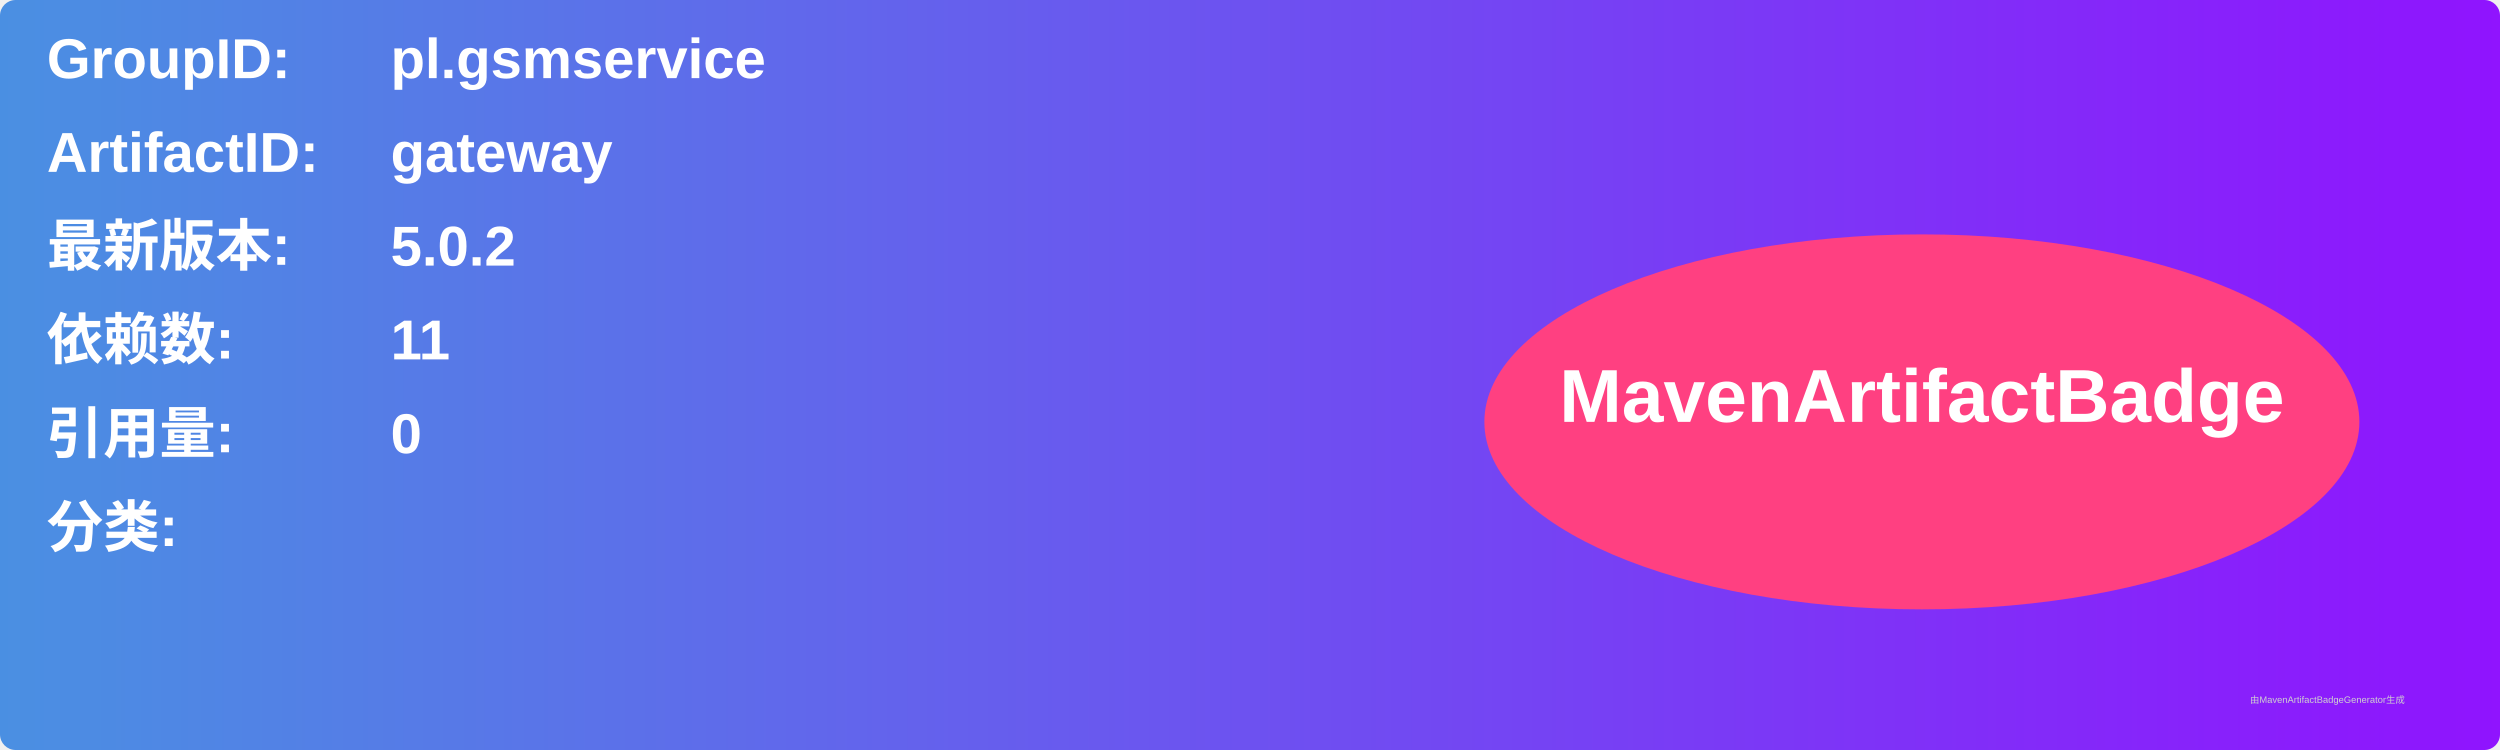
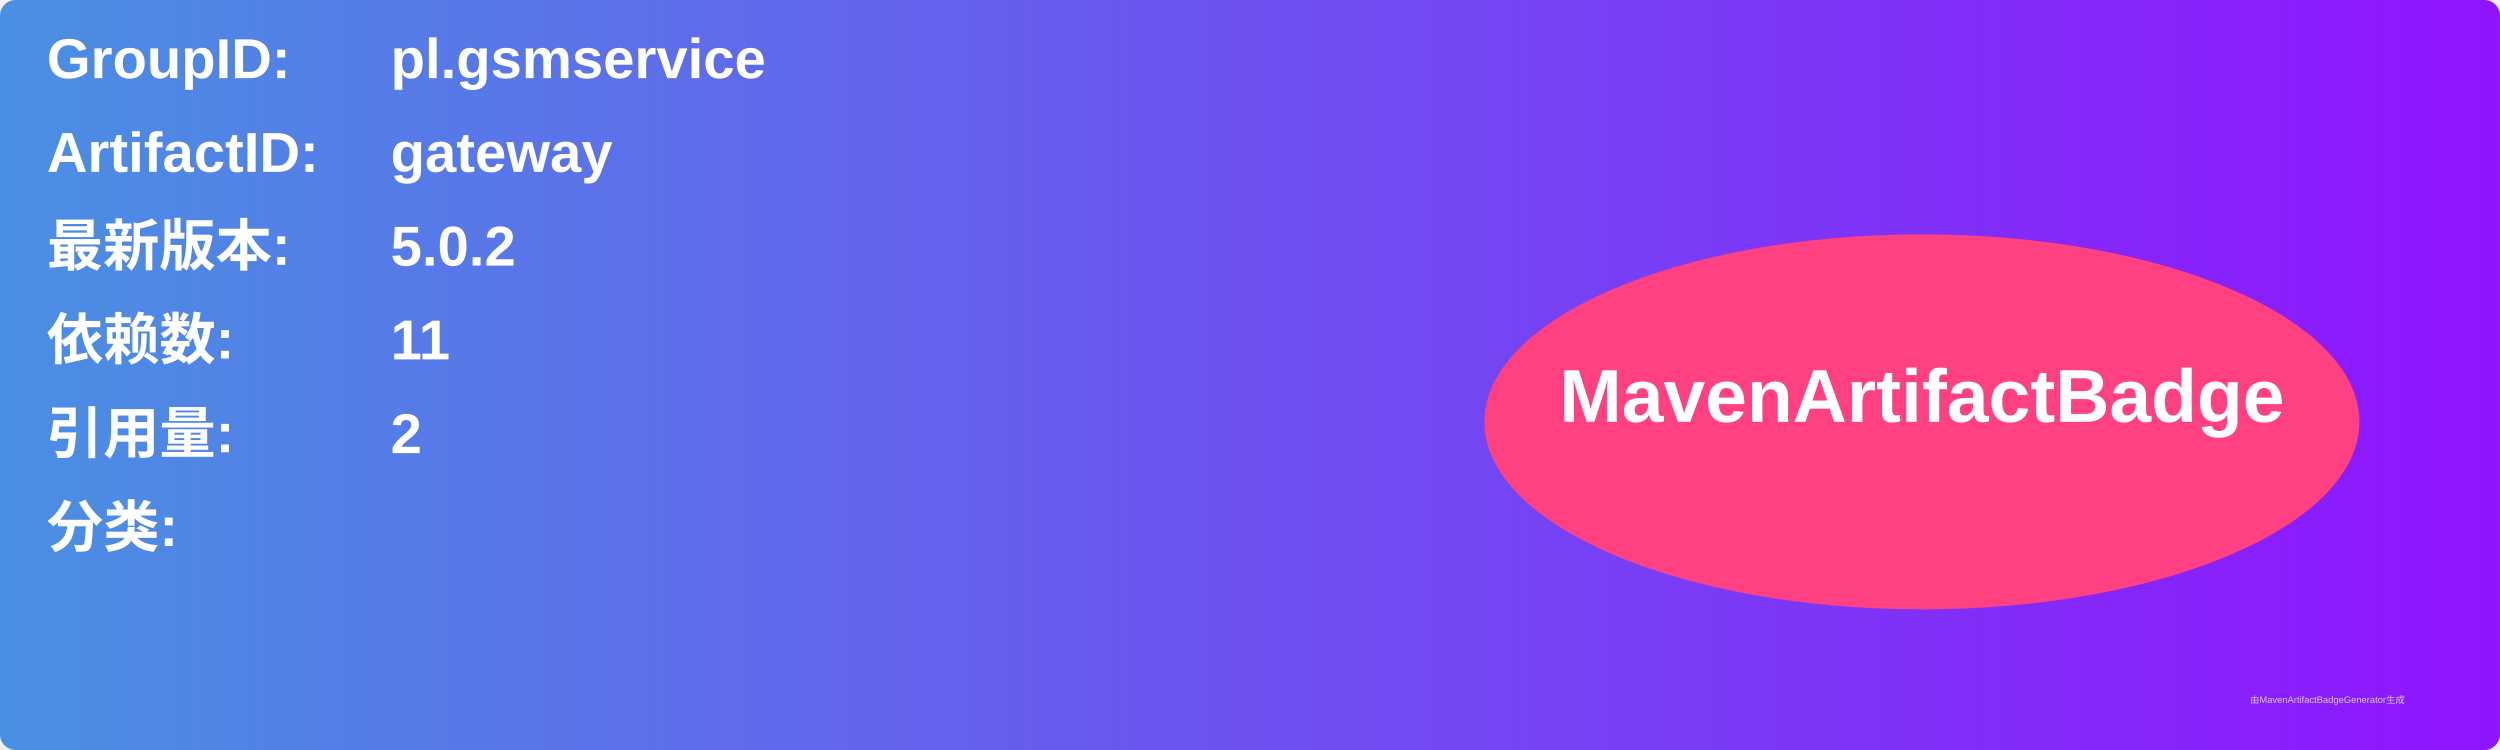
<svg xmlns="http://www.w3.org/2000/svg" width="800" height="240" viewBox="0 0 800 240">
  <linearGradient id="grad" x1="0%" y1="0%" x2="100%" y2="0%">
    <stop offset="0%" stop-color="#4a90e2" />
    <stop offset="100%" stop-color="#9013fe" />
  </linearGradient>
  <rect width="100%" height="100%" rx="5" ry="5" fill="url(#grad)" />
  <g transform="translate(15, 15)">
    <text x="0" y="10" font-family="Arial" font-size="18" fill="white" font-weight="bold" width="260">GroupID:</text>
    <text x="110" y="10" font-family="Arial" font-size="18" fill="white" font-weight="bold" width="460">pl.gsmservice</text>
    <text x="0" y="40" font-family="Arial" font-size="18" fill="white" font-weight="bold" width="260">ArtifactID:</text>
    <text x="110" y="40" font-family="Arial" font-size="18" fill="white" font-weight="bold" width="460">gateway</text>
    <text x="0" y="70" font-family="Arial" font-size="18" fill="white" font-weight="bold">最新版本:</text>
    <text x="110" y="70" font-family="Arial" font-size="18" fill="white" font-weight="bold">
      <tspan font-weight="bold">5.0.2</tspan>
    </text>
    <text x="0" y="100" font-family="Arial" font-size="18" fill="white" font-weight="bold">依赖数: </text>
    <text x="110" y="100" font-family="Arial" font-size="18" fill="white">
      <tspan font-weight="bold">11</tspan>
    </text>
    <text x="0" y="130" font-family="Arial" font-size="18" fill="white" font-weight="bold">引用量: </text>
    <text x="110" y="130" font-family="Arial" font-size="18" fill="white">
-       <tspan font-weight="bold">0</tspan>
+       <tspan font-weight="bold">2</tspan>
    </text>
    <text x="0" y="160" font-family="Arial" font-size="18" fill="white" font-weight="bold">分类:</text>
    <text x="10" y="190" font-family="Arial" font-size="10" fill="white">
      <tspan font-weight="bold" />
    </text>
    <ellipse cx="600" cy="120" rx="140" ry="60" fill="#ff4081" />
    <text x="600" y="120" text-anchor="middle" font-family="Arial" font-size="24" fill="white" font-weight="bold">MavenArtifactBadge</text>
  </g>
  <text x="720" y="225" font-family="Arial" font-size="3" fill="#d0d0d0">由MavenArtifactBadgeGenerator生成</text>
</svg>
